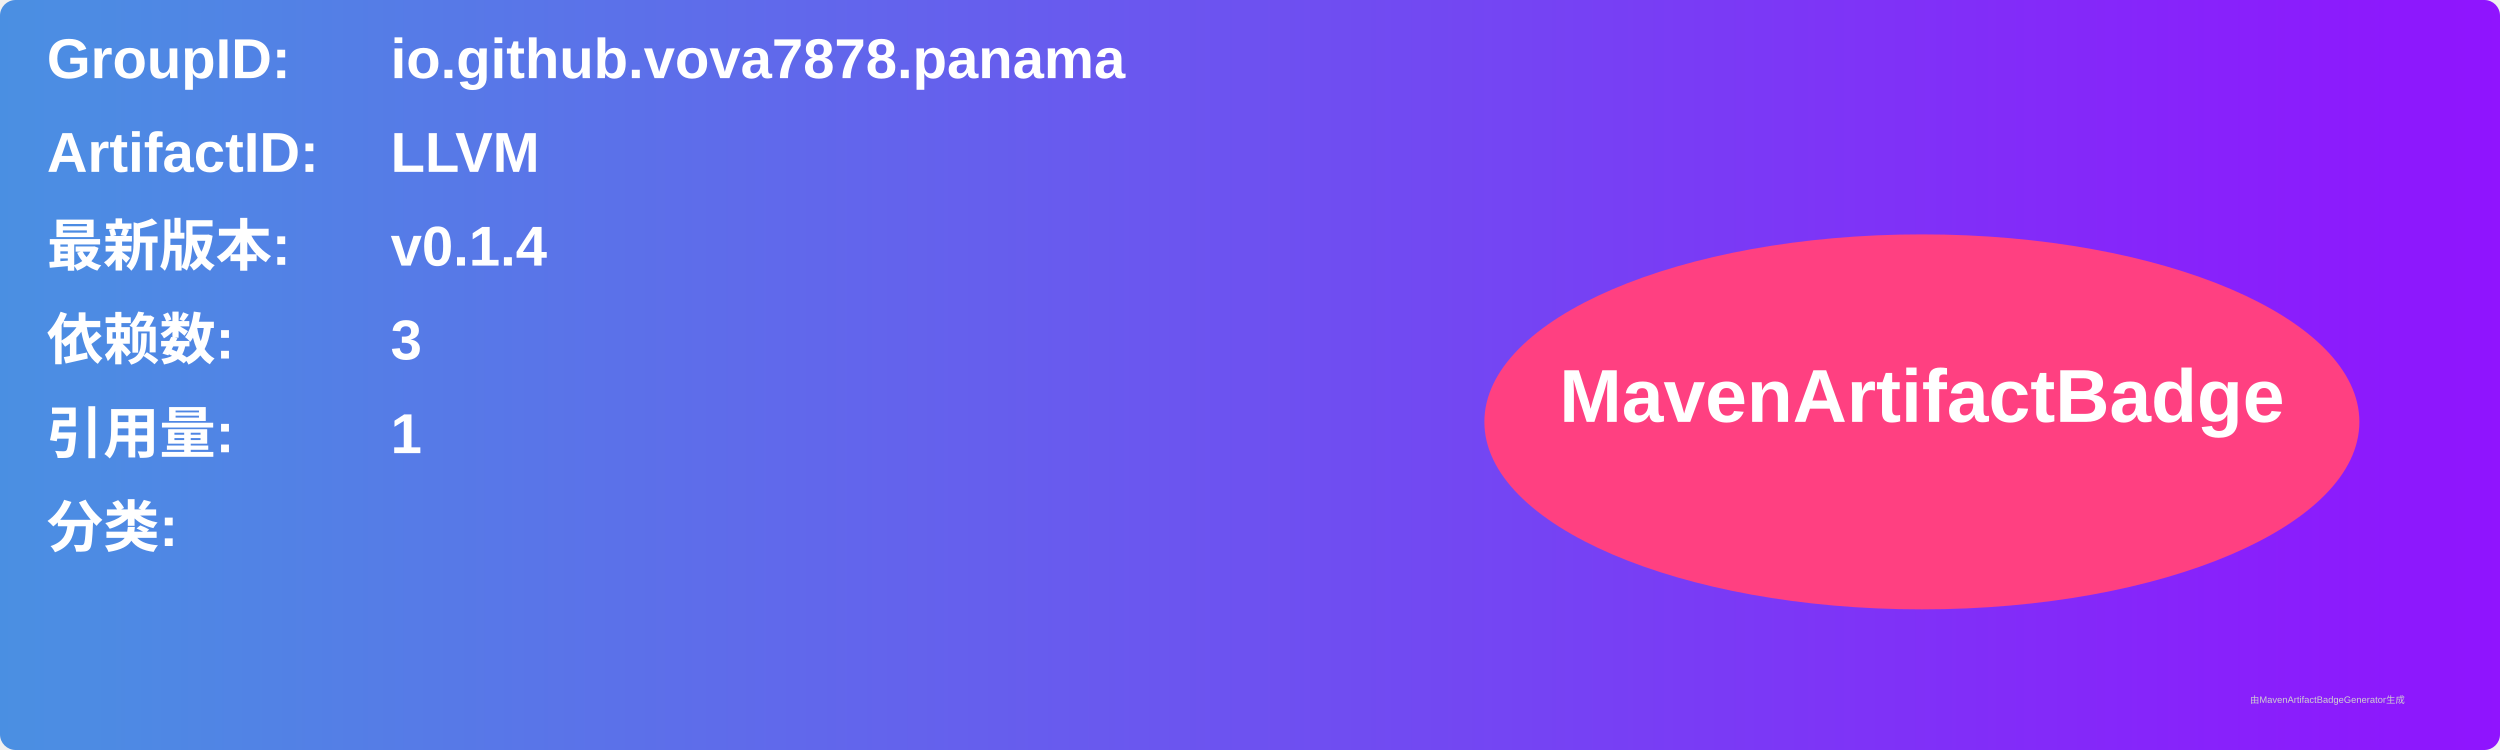
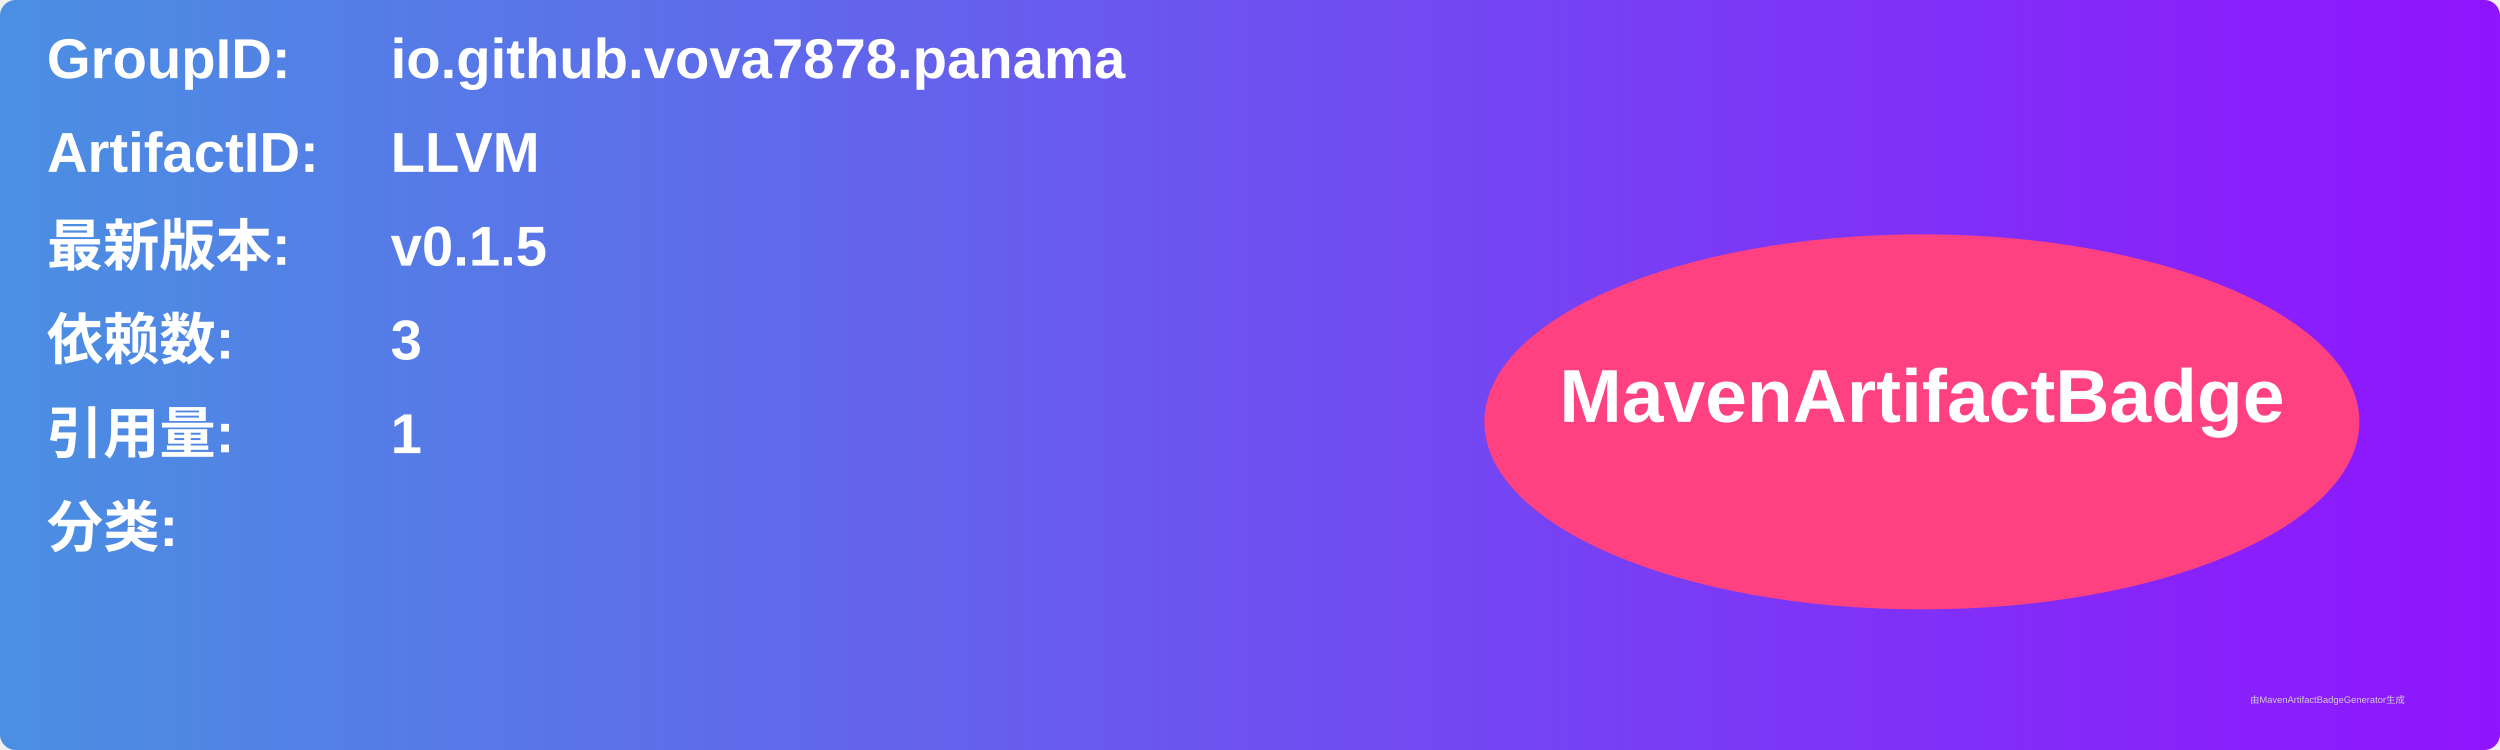
<svg xmlns="http://www.w3.org/2000/svg" width="800" height="240" viewBox="0 0 800 240">
  <linearGradient id="grad" x1="0%" y1="0%" x2="100%" y2="0%">
    <stop offset="0%" stop-color="#4a90e2" />
    <stop offset="100%" stop-color="#9013fe" />
  </linearGradient>
  <rect width="100%" height="100%" rx="5" ry="5" fill="url(#grad)" />
  <g transform="translate(15, 15)">
    <text x="0" y="10" font-family="Arial" font-size="18" fill="white" font-weight="bold" width="260">GroupID:</text>
    <text x="110" y="10" font-family="Arial" font-size="18" fill="white" font-weight="bold" width="460">io.github.vova7878.panama</text>
    <text x="0" y="40" font-family="Arial" font-size="18" fill="white" font-weight="bold" width="260">ArtifactID:</text>
    <text x="110" y="40" font-family="Arial" font-size="18" fill="white" font-weight="bold" width="460">LLVM</text>
    <text x="0" y="70" font-family="Arial" font-size="18" fill="white" font-weight="bold">最新版本:</text>
    <text x="110" y="70" font-family="Arial" font-size="18" fill="white" font-weight="bold">
-       <tspan font-weight="bold">v0.1.4</tspan>
+       <tspan font-weight="bold">v0.1.5</tspan>
    </text>
    <text x="0" y="100" font-family="Arial" font-size="18" fill="white" font-weight="bold">依赖数: </text>
    <text x="110" y="100" font-family="Arial" font-size="18" fill="white">
      <tspan font-weight="bold">3</tspan>
    </text>
    <text x="0" y="130" font-family="Arial" font-size="18" fill="white" font-weight="bold">引用量: </text>
    <text x="110" y="130" font-family="Arial" font-size="18" fill="white">
      <tspan font-weight="bold">1</tspan>
    </text>
    <text x="0" y="160" font-family="Arial" font-size="18" fill="white" font-weight="bold">分类:</text>
    <text x="10" y="190" font-family="Arial" font-size="10" fill="white">
      <tspan font-weight="bold" />
    </text>
    <ellipse cx="600" cy="120" rx="140" ry="60" fill="#ff4081" />
    <text x="600" y="120" text-anchor="middle" font-family="Arial" font-size="24" fill="white" font-weight="bold">MavenArtifactBadge</text>
  </g>
  <text x="720" y="225" font-family="Arial" font-size="3" fill="#d0d0d0">由MavenArtifactBadgeGenerator生成</text>
</svg>
